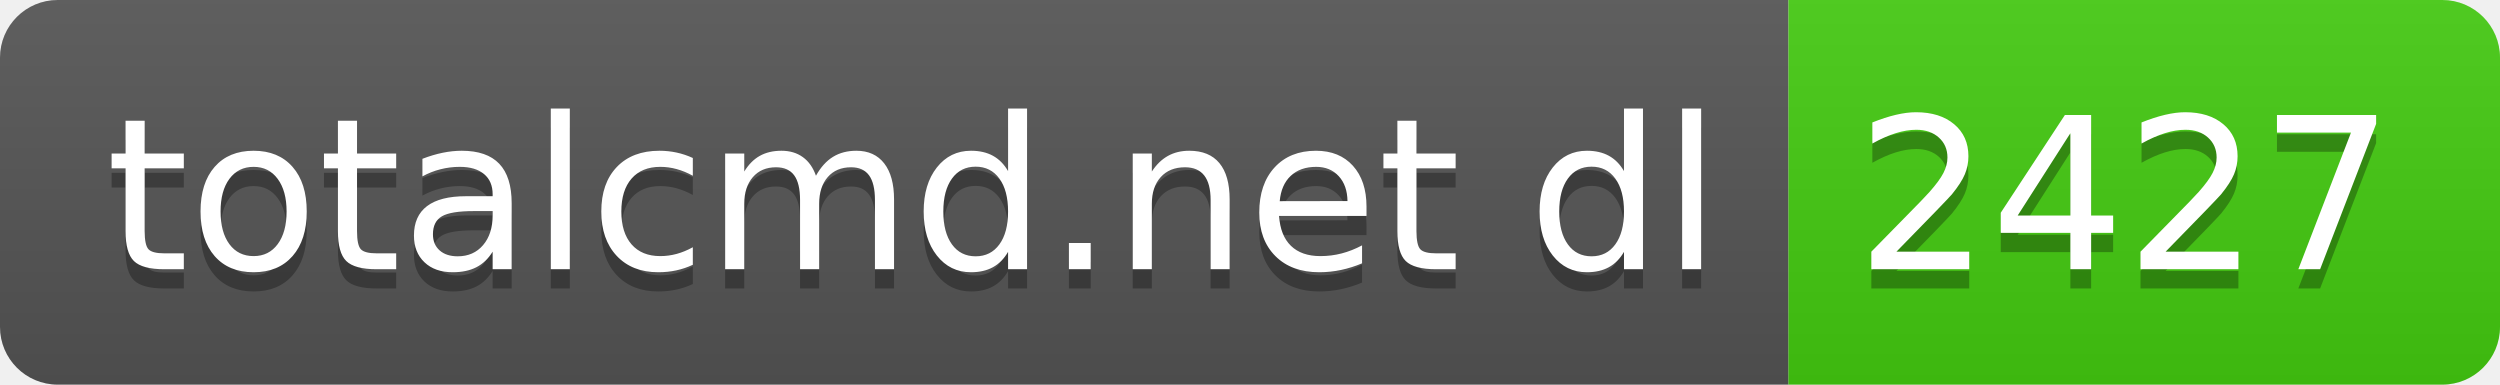
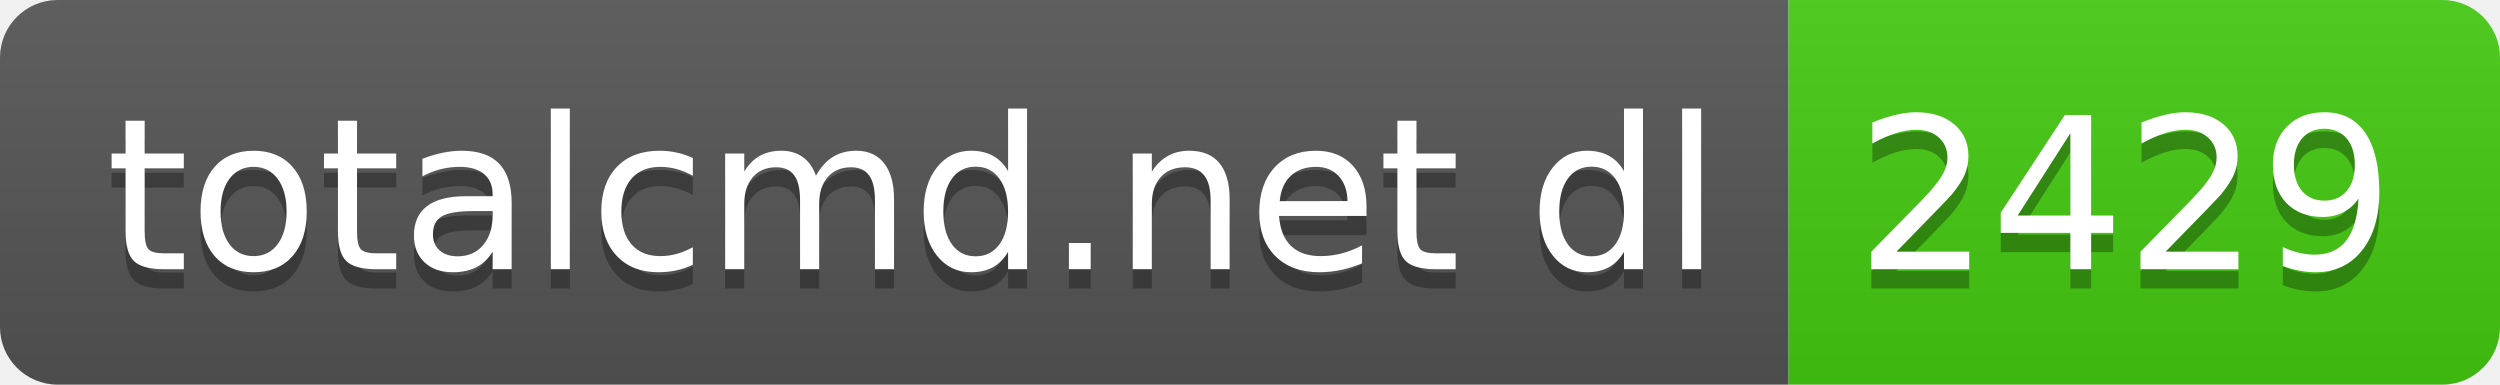
- <svg xmlns="http://www.w3.org/2000/svg" width="130" height="20" role="img" aria-label="totalcmd.net dl: 2427">
+ <svg xmlns="http://www.w3.org/2000/svg" width="130" height="20" role="img" aria-label="totalcmd.net dl: 2429">
  <linearGradient id="s" x2="0" y2="100%">
    <stop offset="0" stop-color="#bbb" stop-opacity=".1" />
    <stop offset="1" stop-opacity=".1" />
  </linearGradient>
  <clipPath id="r">
    <rect width="130" height="20" rx="3" fill="#fff" />
  </clipPath>
  <g clip-path="url(#r)">
    <rect width="93" height="20" fill="#555" />
    <rect x="93" width="37" height="20" fill="#4c1" />
    <rect width="130" height="20" fill="url(#s)" />
  </g>
  <g fill="#fff" text-anchor="middle" font-family="Verdana,Geneva,DejaVu Sans,sans-serif" text-rendering="geometricPrecision" font-size="110">
    <text aria-hidden="true" x="475" y="150" fill="#010101" fill-opacity=".3" transform="scale(.1)" textLength="830">totalcmd.net dl</text>
    <text x="475" y="140" transform="scale(.1)" fill="#fff" textLength="830">totalcmd.net dl</text>
-     <text aria-hidden="true" x="1105" y="150" fill="#010101" fill-opacity=".3" transform="scale(.1)" textLength="270">2427</text>
-     <text x="1105" y="140" transform="scale(.1)" fill="#fff" textLength="270">2427</text>
+     <text aria-hidden="true" x="1105" y="150" fill="#010101" fill-opacity=".3" transform="scale(.1)" textLength="270">2429</text>
+     <text x="1105" y="140" transform="scale(.1)" fill="#fff" textLength="270">2429</text>
  </g>
</svg>
